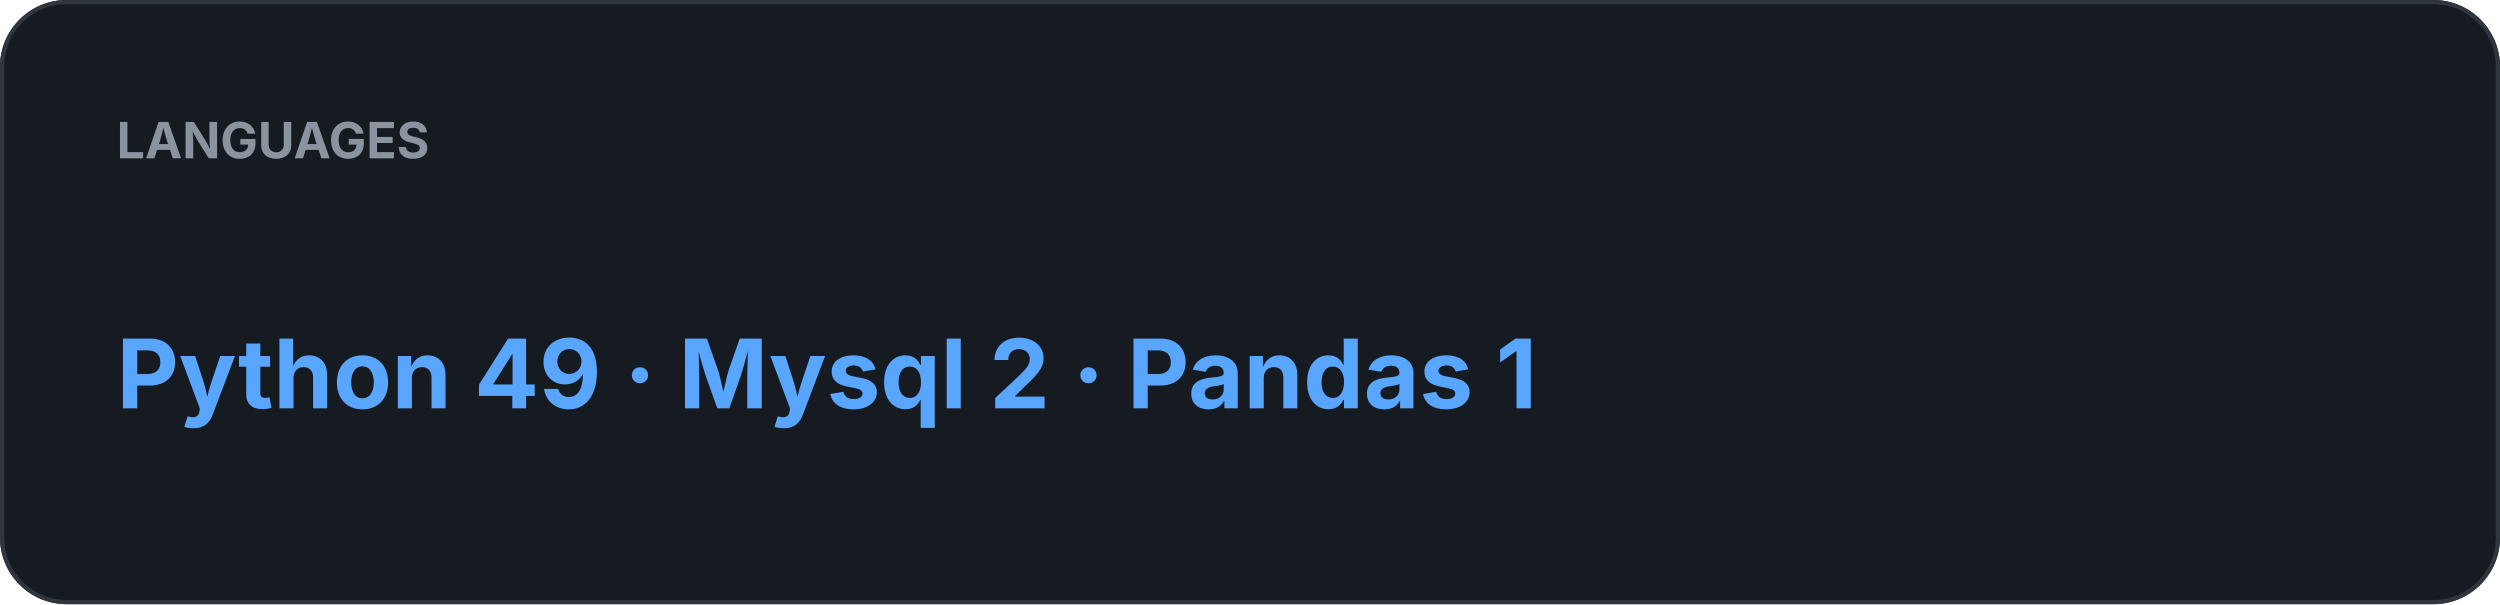
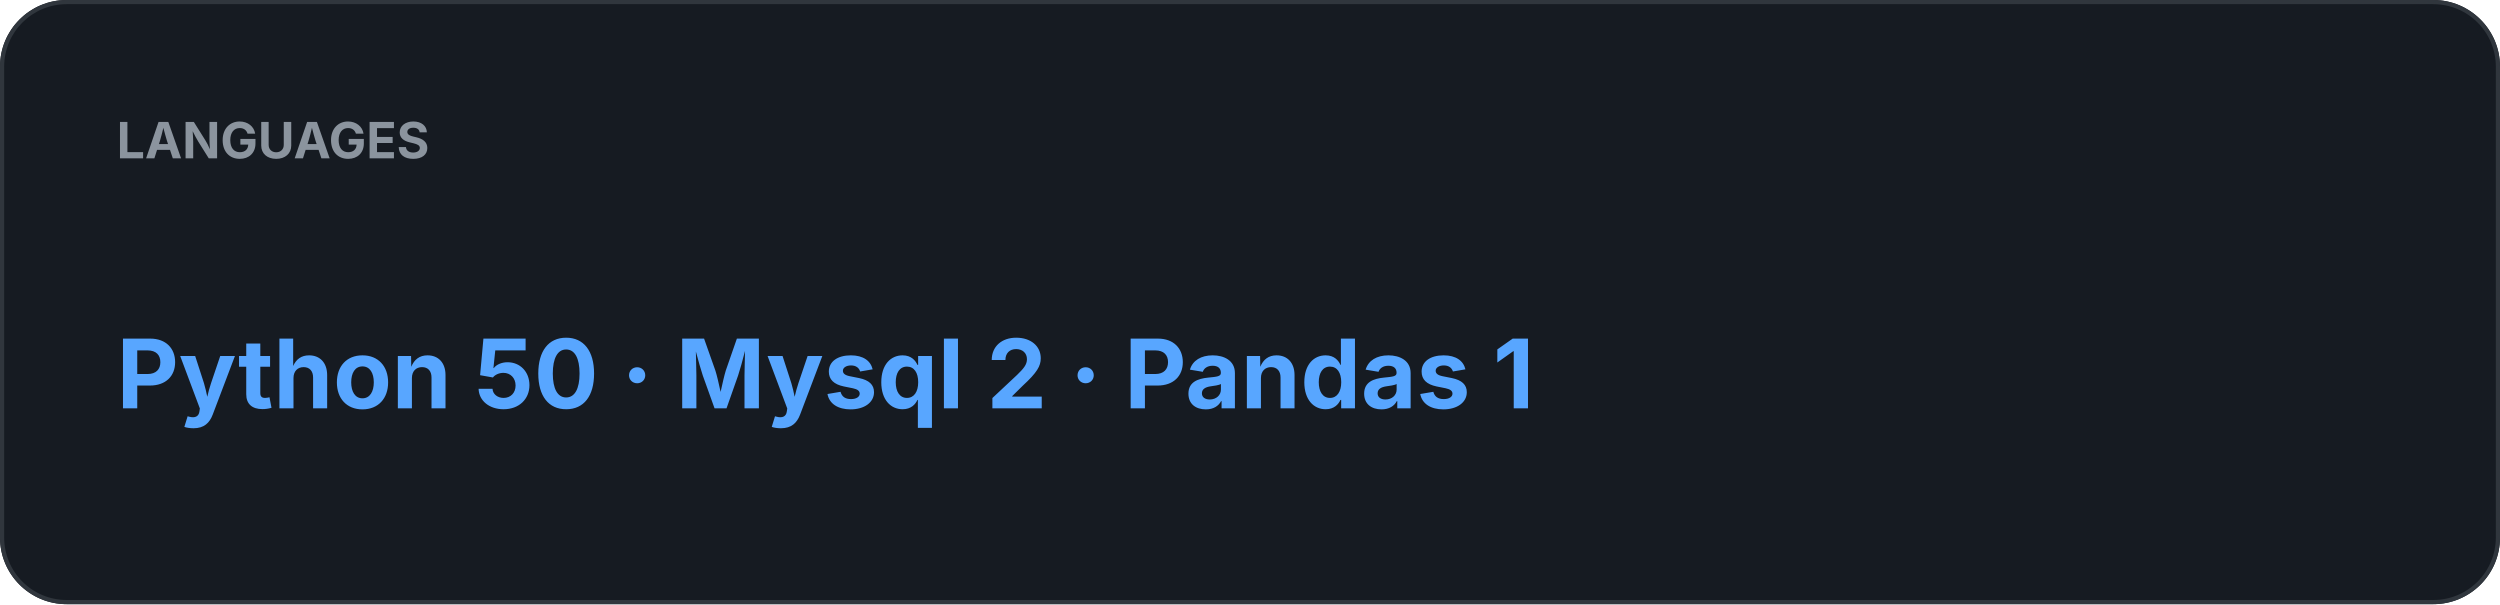
<svg xmlns="http://www.w3.org/2000/svg" width="600" height="145" viewBox="0 0 600 145">
  <rect width="100%" height="100%" rx="16" fill="#161B22" />
  <rect x="0.5" y="0.5" width="599" height="144" rx="15.5" fill="none" stroke="#30363D" />
  <text x="28" y="38" fill="#8B949E" font-family="-apple-system,BlinkMacSystemFont,Segoe UI,sans-serif" font-size="12" font-weight="700">LANGUAGES</text>
-   <text x="28" y="98" fill="#58A6FF" font-family="-apple-system,BlinkMacSystemFont,Segoe UI,sans-serif" font-size="23" font-weight="700">Python 49  ·  Mysql 2  ·  Pandas 1</text>
+   <text x="28" y="98" fill="#58A6FF" font-family="-apple-system,BlinkMacSystemFont,Segoe UI,sans-serif" font-size="23" font-weight="700">Python 50  ·  Mysql 2  ·  Pandas 1</text>
</svg>
